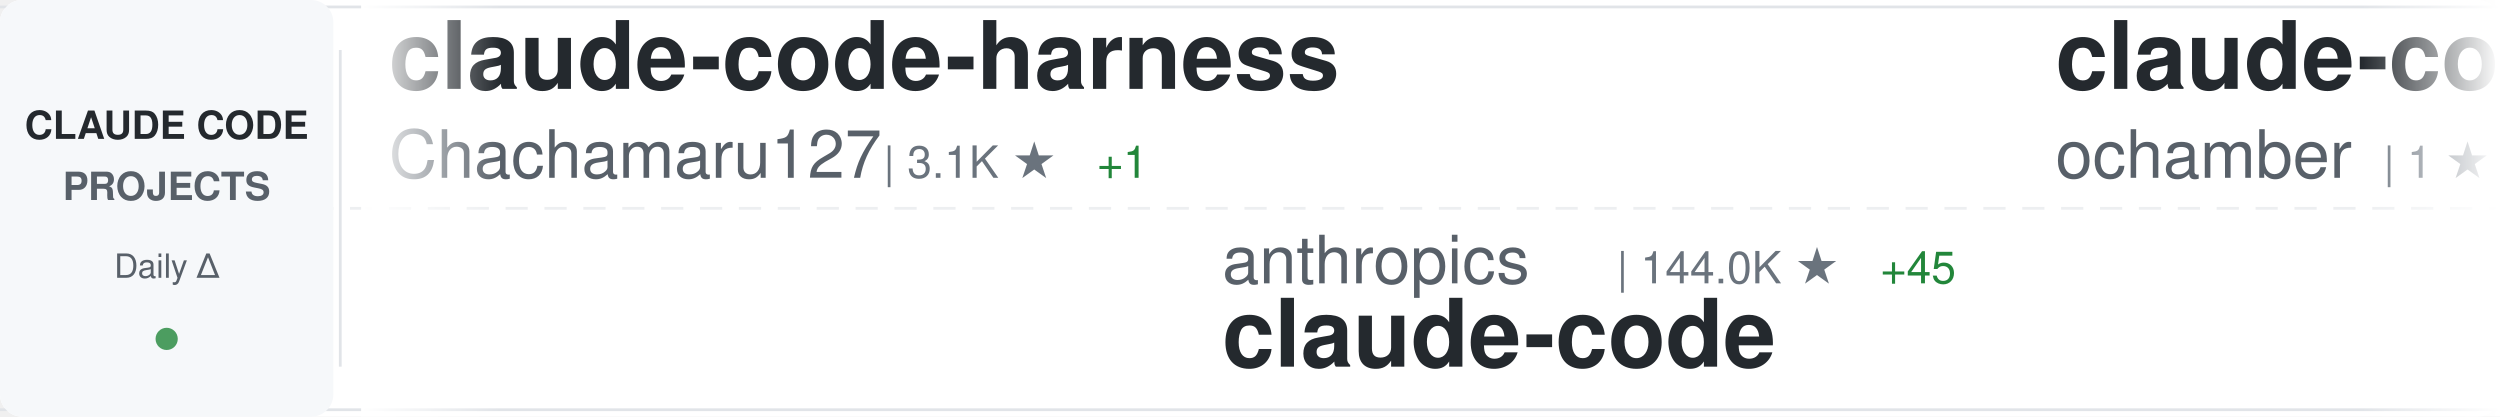
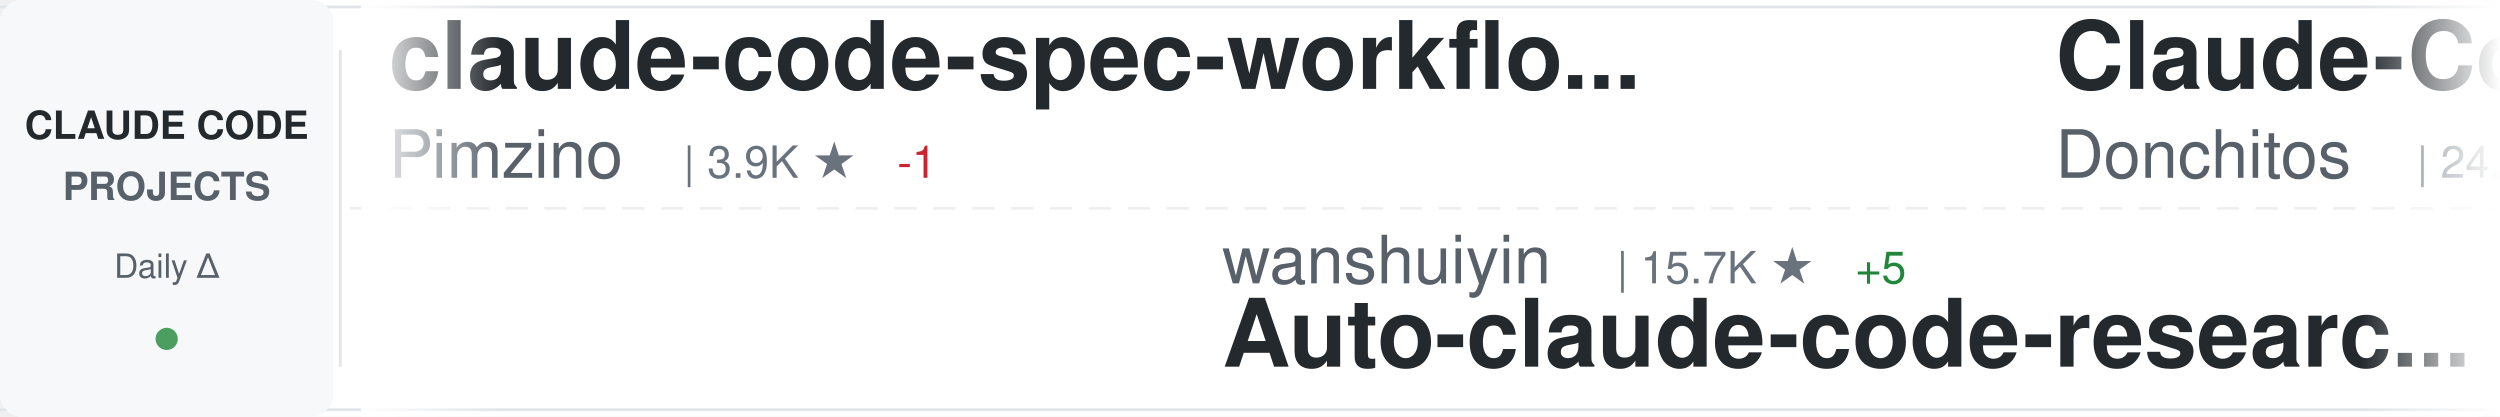
<svg xmlns="http://www.w3.org/2000/svg" width="900" height="150">
  <defs>
    <linearGradient id="awesomeLeftFade" x1="0%" y1="0%" x2="100%" y2="0%">
      <stop offset="0%" style="stop-color:#ffffff;stop-opacity:1" />
      <stop offset="100%" style="stop-color:#ffffff;stop-opacity:0" />
    </linearGradient>
    <linearGradient id="awesomeRightFade" x1="0%" y1="0%" x2="100%" y2="0%">
      <stop offset="0%" style="stop-color:#ffffff;stop-opacity:0" />
      <stop offset="100%" style="stop-color:#ffffff;stop-opacity:1" />
    </linearGradient>
  </defs>
  <rect width="900" height="150" fill="#ffffff" rx="8" />
  <rect x="0" y="2" width="900" height="1" fill="#e1e4e8" />
  <rect x="0" y="147" width="900" height="1" fill="#e1e4e8" />
  <line x1="0" y1="75" x2="900" y2="75" stroke="#e1e4e8" stroke-width="1" stroke-dasharray="8 6" opacity="0.6" />
  <rect x="0" y="0" width="120" height="150" fill="#f6f8fa" rx="8" />
  <text x="60" y="50" font-family="-apple-system, BlinkMacSystemFont, 'Segoe UI', Helvetica, Arial, sans-serif" font-size="14" font-weight="600" fill="#24292e" text-anchor="middle">CLAUDE CODE</text>
  <text x="60" y="72" font-family="-apple-system, BlinkMacSystemFont, 'Segoe UI', Helvetica, Arial, sans-serif" font-size="14" font-weight="600" fill="#586069" text-anchor="middle">PROJECTS</text>
  <text x="60" y="100" font-family="-apple-system, BlinkMacSystemFont, 'Segoe UI', Helvetica, Arial, sans-serif" font-size="12" font-weight="500" fill="#586069" text-anchor="middle">Daily Δ</text>
  <circle cx="60" cy="122" r="4" fill="#22863a" opacity="0.8" />
  <rect x="122" y="18" width="1" height="114" fill="#e1e4e8" />
  <clipPath id="awesomeTickerClip">
    <rect x="130" y="0" width="770" height="150" />
  </clipPath>
  <g clip-path="url(#awesomeTickerClip)">
    <g id="awesomeTickerItems">
      <animateTransform attributeName="transform" attributeType="XML" type="translate" from="0 0" to="-3000 0" dur="54s" repeatCount="indefinite" />
      <g transform="translate(0, 0)">
-         <text x="140" y="32" font-family="-apple-system, BlinkMacSystemFont, 'Segoe UI', Helvetica, Arial, sans-serif" font-size="34" font-weight="600" fill="#24292e">claude-code-harness</text>
-         <text x="140" y="64" font-family="-apple-system, BlinkMacSystemFont, 'Segoe UI', Helvetica, Arial, sans-serif" font-size="24" font-weight="400" fill="#586069">Chachamaru127</text>
-         <text x="318" y="64" font-family="-apple-system, BlinkMacSystemFont, 'Segoe UI', Helvetica, Arial, sans-serif" font-size="16" font-weight="500" fill="#6a737d">| 3.1K ★</text>
-         <text x="395" y="64" font-family="-apple-system, BlinkMacSystemFont, 'Segoe UI', Helvetica, Arial, sans-serif" font-size="16" font-weight="500" fill="#22863a"> +1</text>
+         <text x="140" y="32" font-family="-apple-system, BlinkMacSystemFont, 'Segoe UI', Helvetica, Arial, sans-serif" font-size="34" font-weight="600" fill="#24292e">claude-code-spec-workflo...</text>
+         <text x="140" y="64" font-family="-apple-system, BlinkMacSystemFont, 'Segoe UI', Helvetica, Arial, sans-serif" font-size="24" font-weight="400" fill="#586069">Pimzino</text>
+         <text x="246" y="64" font-family="-apple-system, BlinkMacSystemFont, 'Segoe UI', Helvetica, Arial, sans-serif" font-size="16" font-weight="500" fill="#6a737d">| 3.9K ★</text>
+         <text x="323" y="64" font-family="-apple-system, BlinkMacSystemFont, 'Segoe UI', Helvetica, Arial, sans-serif" font-size="16" font-weight="500" fill="#cb2431"> -1</text>
      </g>
      <g transform="translate(300, 0)">
-         <text x="140" y="102" font-family="-apple-system, BlinkMacSystemFont, 'Segoe UI', Helvetica, Arial, sans-serif" font-size="24" font-weight="400" fill="#586069">anthropics</text>
-         <text x="282" y="102" font-family="-apple-system, BlinkMacSystemFont, 'Segoe UI', Helvetica, Arial, sans-serif" font-size="16" font-weight="500" fill="#6a737d">| 144.0K ★</text>
-         <text x="377" y="102" font-family="-apple-system, BlinkMacSystemFont, 'Segoe UI', Helvetica, Arial, sans-serif" font-size="16" font-weight="500" fill="#22863a"> +45</text>
-         <text x="140" y="132" font-family="-apple-system, BlinkMacSystemFont, 'Segoe UI', Helvetica, Arial, sans-serif" font-size="34" font-weight="600" fill="#24292e">claude-code</text>
+         <text x="140" y="102" font-family="-apple-system, BlinkMacSystemFont, 'Segoe UI', Helvetica, Arial, sans-serif" font-size="24" font-weight="400" fill="#586069">wanshuiyin</text>
+         <text x="282" y="102" font-family="-apple-system, BlinkMacSystemFont, 'Segoe UI', Helvetica, Arial, sans-serif" font-size="16" font-weight="500" fill="#6a737d">| 15.7K ★</text>
+         <text x="368" y="102" font-family="-apple-system, BlinkMacSystemFont, 'Segoe UI', Helvetica, Arial, sans-serif" font-size="16" font-weight="500" fill="#22863a"> +5</text>
+         <text x="140" y="132" font-family="-apple-system, BlinkMacSystemFont, 'Segoe UI', Helvetica, Arial, sans-serif" font-size="34" font-weight="600" fill="#24292e">Auto-claude-code-researc...</text>
      </g>
      <g transform="translate(600, 0)">
-         <text x="140" y="32" font-family="-apple-system, BlinkMacSystemFont, 'Segoe UI', Helvetica, Arial, sans-serif" font-size="34" font-weight="600" fill="#24292e">claude-code</text>
-         <text x="140" y="64" font-family="-apple-system, BlinkMacSystemFont, 'Segoe UI', Helvetica, Arial, sans-serif" font-size="24" font-weight="400" fill="#586069">ochamber</text>
-         <text x="258" y="64" font-family="-apple-system, BlinkMacSystemFont, 'Segoe UI', Helvetica, Arial, sans-serif" font-size="16" font-weight="500" fill="#6a737d">| 1 ★</text>
+         <text x="140" y="32" font-family="-apple-system, BlinkMacSystemFont, 'Segoe UI', Helvetica, Arial, sans-serif" font-size="34" font-weight="600" fill="#24292e">Claude-Code-Game-Studios</text>
+         <text x="140" y="64" font-family="-apple-system, BlinkMacSystemFont, 'Segoe UI', Helvetica, Arial, sans-serif" font-size="24" font-weight="400" fill="#586069">Donchitos</text>
+         <text x="270" y="64" font-family="-apple-system, BlinkMacSystemFont, 'Segoe UI', Helvetica, Arial, sans-serif" font-size="16" font-weight="500" fill="#6a737d">| 24.8K ★</text>
+         <text x="356" y="64" font-family="-apple-system, BlinkMacSystemFont, 'Segoe UI', Helvetica, Arial, sans-serif" font-size="16" font-weight="500" fill="#22863a"> +1</text>
      </g>
      <g transform="translate(900, 0)">
-         <text x="140" y="102" font-family="-apple-system, BlinkMacSystemFont, 'Segoe UI', Helvetica, Arial, sans-serif" font-size="24" font-weight="400" fill="#586069">shareAI-lab</text>
-         <text x="294" y="102" font-family="-apple-system, BlinkMacSystemFont, 'Segoe UI', Helvetica, Arial, sans-serif" font-size="16" font-weight="500" fill="#6a737d">| 76.1K ★</text>
-         <text x="380" y="102" font-family="-apple-system, BlinkMacSystemFont, 'Segoe UI', Helvetica, Arial, sans-serif" font-size="16" font-weight="500" fill="#22863a"> +25</text>
-         <text x="140" y="132" font-family="-apple-system, BlinkMacSystemFont, 'Segoe UI', Helvetica, Arial, sans-serif" font-size="34" font-weight="600" fill="#24292e">learn-claude-code</text>
+         <text x="140" y="102" font-family="-apple-system, BlinkMacSystemFont, 'Segoe UI', Helvetica, Arial, sans-serif" font-size="24" font-weight="400" fill="#586069">asgeirtj</text>
+         <text x="258" y="102" font-family="-apple-system, BlinkMacSystemFont, 'Segoe UI', Helvetica, Arial, sans-serif" font-size="16" font-weight="500" fill="#6a737d">| 64.2K ★</text>
+         <text x="344" y="102" font-family="-apple-system, BlinkMacSystemFont, 'Segoe UI', Helvetica, Arial, sans-serif" font-size="16" font-weight="500" fill="#22863a"> +14</text>
+         <text x="140" y="132" font-family="-apple-system, BlinkMacSystemFont, 'Segoe UI', Helvetica, Arial, sans-serif" font-size="34" font-weight="600" fill="#24292e">system_prompts_leaks</text>
      </g>
      <g transform="translate(1200, 0)">
-         <text x="140" y="32" font-family="-apple-system, BlinkMacSystemFont, 'Segoe UI', Helvetica, Arial, sans-serif" font-size="34" font-weight="600" fill="#24292e">everything-claude-code</text>
-         <text x="140" y="64" font-family="-apple-system, BlinkMacSystemFont, 'Segoe UI', Helvetica, Arial, sans-serif" font-size="24" font-weight="400" fill="#586069">WorldFlowAI</text>
-         <text x="294" y="64" font-family="-apple-system, BlinkMacSystemFont, 'Segoe UI', Helvetica, Arial, sans-serif" font-size="16" font-weight="500" fill="#6a737d">| 2.1K ★</text>
-         <text x="371" y="64" font-family="-apple-system, BlinkMacSystemFont, 'Segoe UI', Helvetica, Arial, sans-serif" font-size="16" font-weight="500" fill="#22863a"> +24</text>
+         <text x="140" y="32" font-family="-apple-system, BlinkMacSystemFont, 'Segoe UI', Helvetica, Arial, sans-serif" font-size="34" font-weight="600" fill="#24292e">claude-code-base-action</text>
+         <text x="140" y="64" font-family="-apple-system, BlinkMacSystemFont, 'Segoe UI', Helvetica, Arial, sans-serif" font-size="24" font-weight="400" fill="#586069">anthropics</text>
+         <text x="282" y="64" font-family="-apple-system, BlinkMacSystemFont, 'Segoe UI', Helvetica, Arial, sans-serif" font-size="16" font-weight="500" fill="#6a737d">| 970 ★</text>
      </g>
      <g transform="translate(1500, 0)">
-         <text x="140" y="102" font-family="-apple-system, BlinkMacSystemFont, 'Segoe UI', Helvetica, Arial, sans-serif" font-size="24" font-weight="400" fill="#586069">alex000kim</text>
-         <text x="282" y="102" font-family="-apple-system, BlinkMacSystemFont, 'Segoe UI', Helvetica, Arial, sans-serif" font-size="16" font-weight="500" fill="#6a737d">| 233 ★</text>
-         <text x="140" y="132" font-family="-apple-system, BlinkMacSystemFont, 'Segoe UI', Helvetica, Arial, sans-serif" font-size="34" font-weight="600" fill="#24292e">claude-code</text>
+         <text x="140" y="102" font-family="-apple-system, BlinkMacSystemFont, 'Segoe UI', Helvetica, Arial, sans-serif" font-size="24" font-weight="400" fill="#586069">ykdojo</text>
+         <text x="234" y="102" font-family="-apple-system, BlinkMacSystemFont, 'Segoe UI', Helvetica, Arial, sans-serif" font-size="16" font-weight="500" fill="#6a737d">| 10.0K ★</text>
+         <text x="140" y="132" font-family="-apple-system, BlinkMacSystemFont, 'Segoe UI', Helvetica, Arial, sans-serif" font-size="34" font-weight="600" fill="#24292e">claude-code-tips</text>
      </g>
      <g transform="translate(1800, 0)">
-         <text x="140" y="32" font-family="-apple-system, BlinkMacSystemFont, 'Segoe UI', Helvetica, Arial, sans-serif" font-size="34" font-weight="600" fill="#24292e">Claude-Code</text>
-         <text x="140" y="64" font-family="-apple-system, BlinkMacSystemFont, 'Segoe UI', Helvetica, Arial, sans-serif" font-size="24" font-weight="400" fill="#586069">KPR111</text>
-         <text x="234" y="64" font-family="-apple-system, BlinkMacSystemFont, 'Segoe UI', Helvetica, Arial, sans-serif" font-size="16" font-weight="500" fill="#6a737d">| 18 ★</text>
+         <text x="140" y="32" font-family="-apple-system, BlinkMacSystemFont, 'Segoe UI', Helvetica, Arial, sans-serif" font-size="34" font-weight="600" fill="#24292e">andrej-karpathy-skills</text>
+         <text x="140" y="64" font-family="-apple-system, BlinkMacSystemFont, 'Segoe UI', Helvetica, Arial, sans-serif" font-size="24" font-weight="400" fill="#586069">multica-ai</text>
+         <text x="282" y="64" font-family="-apple-system, BlinkMacSystemFont, 'Segoe UI', Helvetica, Arial, sans-serif" font-size="16" font-weight="500" fill="#6a737d">| 210.1K ★</text>
+         <text x="377" y="64" font-family="-apple-system, BlinkMacSystemFont, 'Segoe UI', Helvetica, Arial, sans-serif" font-size="16" font-weight="500" fill="#22863a"> +44</text>
      </g>
      <g transform="translate(2100, 0)">
-         <text x="140" y="102" font-family="-apple-system, BlinkMacSystemFont, 'Segoe UI', Helvetica, Arial, sans-serif" font-size="24" font-weight="400" fill="#586069">edmund-io</text>
-         <text x="270" y="102" font-family="-apple-system, BlinkMacSystemFont, 'Segoe UI', Helvetica, Arial, sans-serif" font-size="16" font-weight="500" fill="#6a737d">| 1.5K ★</text>
-         <text x="140" y="132" font-family="-apple-system, BlinkMacSystemFont, 'Segoe UI', Helvetica, Arial, sans-serif" font-size="34" font-weight="600" fill="#24292e">edmunds-claude-code</text>
+         <text x="140" y="102" font-family="-apple-system, BlinkMacSystemFont, 'Segoe UI', Helvetica, Arial, sans-serif" font-size="24" font-weight="400" fill="#586069">huangserva</text>
+         <text x="282" y="102" font-family="-apple-system, BlinkMacSystemFont, 'Segoe UI', Helvetica, Arial, sans-serif" font-size="16" font-weight="500" fill="#6a737d">| 627 ★</text>
+         <text x="140" y="132" font-family="-apple-system, BlinkMacSystemFont, 'Segoe UI', Helvetica, Arial, sans-serif" font-size="34" font-weight="600" fill="#24292e">claude-code-cli</text>
      </g>
      <g transform="translate(2400, 0)">
        <text x="140" y="32" font-family="-apple-system, BlinkMacSystemFont, 'Segoe UI', Helvetica, Arial, sans-serif" font-size="34" font-weight="600" fill="#24292e">claude-code</text>
-         <text x="140" y="64" font-family="-apple-system, BlinkMacSystemFont, 'Segoe UI', Helvetica, Arial, sans-serif" font-size="24" font-weight="400" fill="#586069">mehmoodosman</text>
-         <text x="306" y="64" font-family="-apple-system, BlinkMacSystemFont, 'Segoe UI', Helvetica, Arial, sans-serif" font-size="16" font-weight="500" fill="#6a737d">| 173 ★</text>
+         <text x="140" y="64" font-family="-apple-system, BlinkMacSystemFont, 'Segoe UI', Helvetica, Arial, sans-serif" font-size="24" font-weight="400" fill="#586069">codeaashu</text>
+         <text x="270" y="64" font-family="-apple-system, BlinkMacSystemFont, 'Segoe UI', Helvetica, Arial, sans-serif" font-size="16" font-weight="500" fill="#6a737d">| 3.3K ★</text>
+         <text x="347" y="64" font-family="-apple-system, BlinkMacSystemFont, 'Segoe UI', Helvetica, Arial, sans-serif" font-size="16" font-weight="500" fill="#22863a"> +1</text>
      </g>
      <g transform="translate(2700, 0)">
-         <text x="140" y="102" font-family="-apple-system, BlinkMacSystemFont, 'Segoe UI', Helvetica, Arial, sans-serif" font-size="24" font-weight="400" fill="#586069">Cranot</text>
-         <text x="234" y="102" font-family="-apple-system, BlinkMacSystemFont, 'Segoe UI', Helvetica, Arial, sans-serif" font-size="16" font-weight="500" fill="#6a737d">| 2.9K ★</text>
-         <text x="140" y="132" font-family="-apple-system, BlinkMacSystemFont, 'Segoe UI', Helvetica, Arial, sans-serif" font-size="34" font-weight="600" fill="#24292e">claude-code-guide</text>
+         <text x="140" y="102" font-family="-apple-system, BlinkMacSystemFont, 'Segoe UI', Helvetica, Arial, sans-serif" font-size="24" font-weight="400" fill="#586069">xorespesp</text>
+         <text x="270" y="102" font-family="-apple-system, BlinkMacSystemFont, 'Segoe UI', Helvetica, Arial, sans-serif" font-size="16" font-weight="500" fill="#6a737d">| 231 ★</text>
+         <text x="140" y="132" font-family="-apple-system, BlinkMacSystemFont, 'Segoe UI', Helvetica, Arial, sans-serif" font-size="34" font-weight="600" fill="#24292e">claude-code</text>
      </g>
      <g transform="translate(3000, 0)">
-         <text x="140" y="32" font-family="-apple-system, BlinkMacSystemFont, 'Segoe UI', Helvetica, Arial, sans-serif" font-size="34" font-weight="600" fill="#24292e">claude-code-harness</text>
-         <text x="140" y="64" font-family="-apple-system, BlinkMacSystemFont, 'Segoe UI', Helvetica, Arial, sans-serif" font-size="24" font-weight="400" fill="#586069">Chachamaru127</text>
-         <text x="318" y="64" font-family="-apple-system, BlinkMacSystemFont, 'Segoe UI', Helvetica, Arial, sans-serif" font-size="16" font-weight="500" fill="#6a737d">| 3.1K ★</text>
-         <text x="395" y="64" font-family="-apple-system, BlinkMacSystemFont, 'Segoe UI', Helvetica, Arial, sans-serif" font-size="16" font-weight="500" fill="#22863a"> +1</text>
+         <text x="140" y="32" font-family="-apple-system, BlinkMacSystemFont, 'Segoe UI', Helvetica, Arial, sans-serif" font-size="34" font-weight="600" fill="#24292e">claude-code-spec-workflo...</text>
+         <text x="140" y="64" font-family="-apple-system, BlinkMacSystemFont, 'Segoe UI', Helvetica, Arial, sans-serif" font-size="24" font-weight="400" fill="#586069">Pimzino</text>
+         <text x="246" y="64" font-family="-apple-system, BlinkMacSystemFont, 'Segoe UI', Helvetica, Arial, sans-serif" font-size="16" font-weight="500" fill="#6a737d">| 3.9K ★</text>
+         <text x="323" y="64" font-family="-apple-system, BlinkMacSystemFont, 'Segoe UI', Helvetica, Arial, sans-serif" font-size="16" font-weight="500" fill="#cb2431"> -1</text>
      </g>
      <g transform="translate(3300, 0)">
-         <text x="140" y="102" font-family="-apple-system, BlinkMacSystemFont, 'Segoe UI', Helvetica, Arial, sans-serif" font-size="24" font-weight="400" fill="#586069">anthropics</text>
-         <text x="282" y="102" font-family="-apple-system, BlinkMacSystemFont, 'Segoe UI', Helvetica, Arial, sans-serif" font-size="16" font-weight="500" fill="#6a737d">| 144.0K ★</text>
-         <text x="377" y="102" font-family="-apple-system, BlinkMacSystemFont, 'Segoe UI', Helvetica, Arial, sans-serif" font-size="16" font-weight="500" fill="#22863a"> +45</text>
-         <text x="140" y="132" font-family="-apple-system, BlinkMacSystemFont, 'Segoe UI', Helvetica, Arial, sans-serif" font-size="34" font-weight="600" fill="#24292e">claude-code</text>
+         <text x="140" y="102" font-family="-apple-system, BlinkMacSystemFont, 'Segoe UI', Helvetica, Arial, sans-serif" font-size="24" font-weight="400" fill="#586069">wanshuiyin</text>
+         <text x="282" y="102" font-family="-apple-system, BlinkMacSystemFont, 'Segoe UI', Helvetica, Arial, sans-serif" font-size="16" font-weight="500" fill="#6a737d">| 15.7K ★</text>
+         <text x="368" y="102" font-family="-apple-system, BlinkMacSystemFont, 'Segoe UI', Helvetica, Arial, sans-serif" font-size="16" font-weight="500" fill="#22863a"> +5</text>
+         <text x="140" y="132" font-family="-apple-system, BlinkMacSystemFont, 'Segoe UI', Helvetica, Arial, sans-serif" font-size="34" font-weight="600" fill="#24292e">Auto-claude-code-researc...</text>
      </g>
      <g transform="translate(3600, 0)">
-         <text x="140" y="32" font-family="-apple-system, BlinkMacSystemFont, 'Segoe UI', Helvetica, Arial, sans-serif" font-size="34" font-weight="600" fill="#24292e">claude-code</text>
-         <text x="140" y="64" font-family="-apple-system, BlinkMacSystemFont, 'Segoe UI', Helvetica, Arial, sans-serif" font-size="24" font-weight="400" fill="#586069">ochamber</text>
-         <text x="258" y="64" font-family="-apple-system, BlinkMacSystemFont, 'Segoe UI', Helvetica, Arial, sans-serif" font-size="16" font-weight="500" fill="#6a737d">| 1 ★</text>
+         <text x="140" y="32" font-family="-apple-system, BlinkMacSystemFont, 'Segoe UI', Helvetica, Arial, sans-serif" font-size="34" font-weight="600" fill="#24292e">Claude-Code-Game-Studios</text>
+         <text x="140" y="64" font-family="-apple-system, BlinkMacSystemFont, 'Segoe UI', Helvetica, Arial, sans-serif" font-size="24" font-weight="400" fill="#586069">Donchitos</text>
+         <text x="270" y="64" font-family="-apple-system, BlinkMacSystemFont, 'Segoe UI', Helvetica, Arial, sans-serif" font-size="16" font-weight="500" fill="#6a737d">| 24.8K ★</text>
+         <text x="356" y="64" font-family="-apple-system, BlinkMacSystemFont, 'Segoe UI', Helvetica, Arial, sans-serif" font-size="16" font-weight="500" fill="#22863a"> +1</text>
      </g>
      <g transform="translate(3900, 0)">
-         <text x="140" y="102" font-family="-apple-system, BlinkMacSystemFont, 'Segoe UI', Helvetica, Arial, sans-serif" font-size="24" font-weight="400" fill="#586069">shareAI-lab</text>
-         <text x="294" y="102" font-family="-apple-system, BlinkMacSystemFont, 'Segoe UI', Helvetica, Arial, sans-serif" font-size="16" font-weight="500" fill="#6a737d">| 76.1K ★</text>
-         <text x="380" y="102" font-family="-apple-system, BlinkMacSystemFont, 'Segoe UI', Helvetica, Arial, sans-serif" font-size="16" font-weight="500" fill="#22863a"> +25</text>
-         <text x="140" y="132" font-family="-apple-system, BlinkMacSystemFont, 'Segoe UI', Helvetica, Arial, sans-serif" font-size="34" font-weight="600" fill="#24292e">learn-claude-code</text>
+         <text x="140" y="102" font-family="-apple-system, BlinkMacSystemFont, 'Segoe UI', Helvetica, Arial, sans-serif" font-size="24" font-weight="400" fill="#586069">asgeirtj</text>
+         <text x="258" y="102" font-family="-apple-system, BlinkMacSystemFont, 'Segoe UI', Helvetica, Arial, sans-serif" font-size="16" font-weight="500" fill="#6a737d">| 64.2K ★</text>
+         <text x="344" y="102" font-family="-apple-system, BlinkMacSystemFont, 'Segoe UI', Helvetica, Arial, sans-serif" font-size="16" font-weight="500" fill="#22863a"> +14</text>
+         <text x="140" y="132" font-family="-apple-system, BlinkMacSystemFont, 'Segoe UI', Helvetica, Arial, sans-serif" font-size="34" font-weight="600" fill="#24292e">system_prompts_leaks</text>
      </g>
    </g>
  </g>
  <rect x="130" y="0" width="50" height="150" fill="url(#awesomeLeftFade)" />
  <rect x="850" y="0" width="50" height="150" fill="url(#awesomeRightFade)" />
</svg>
